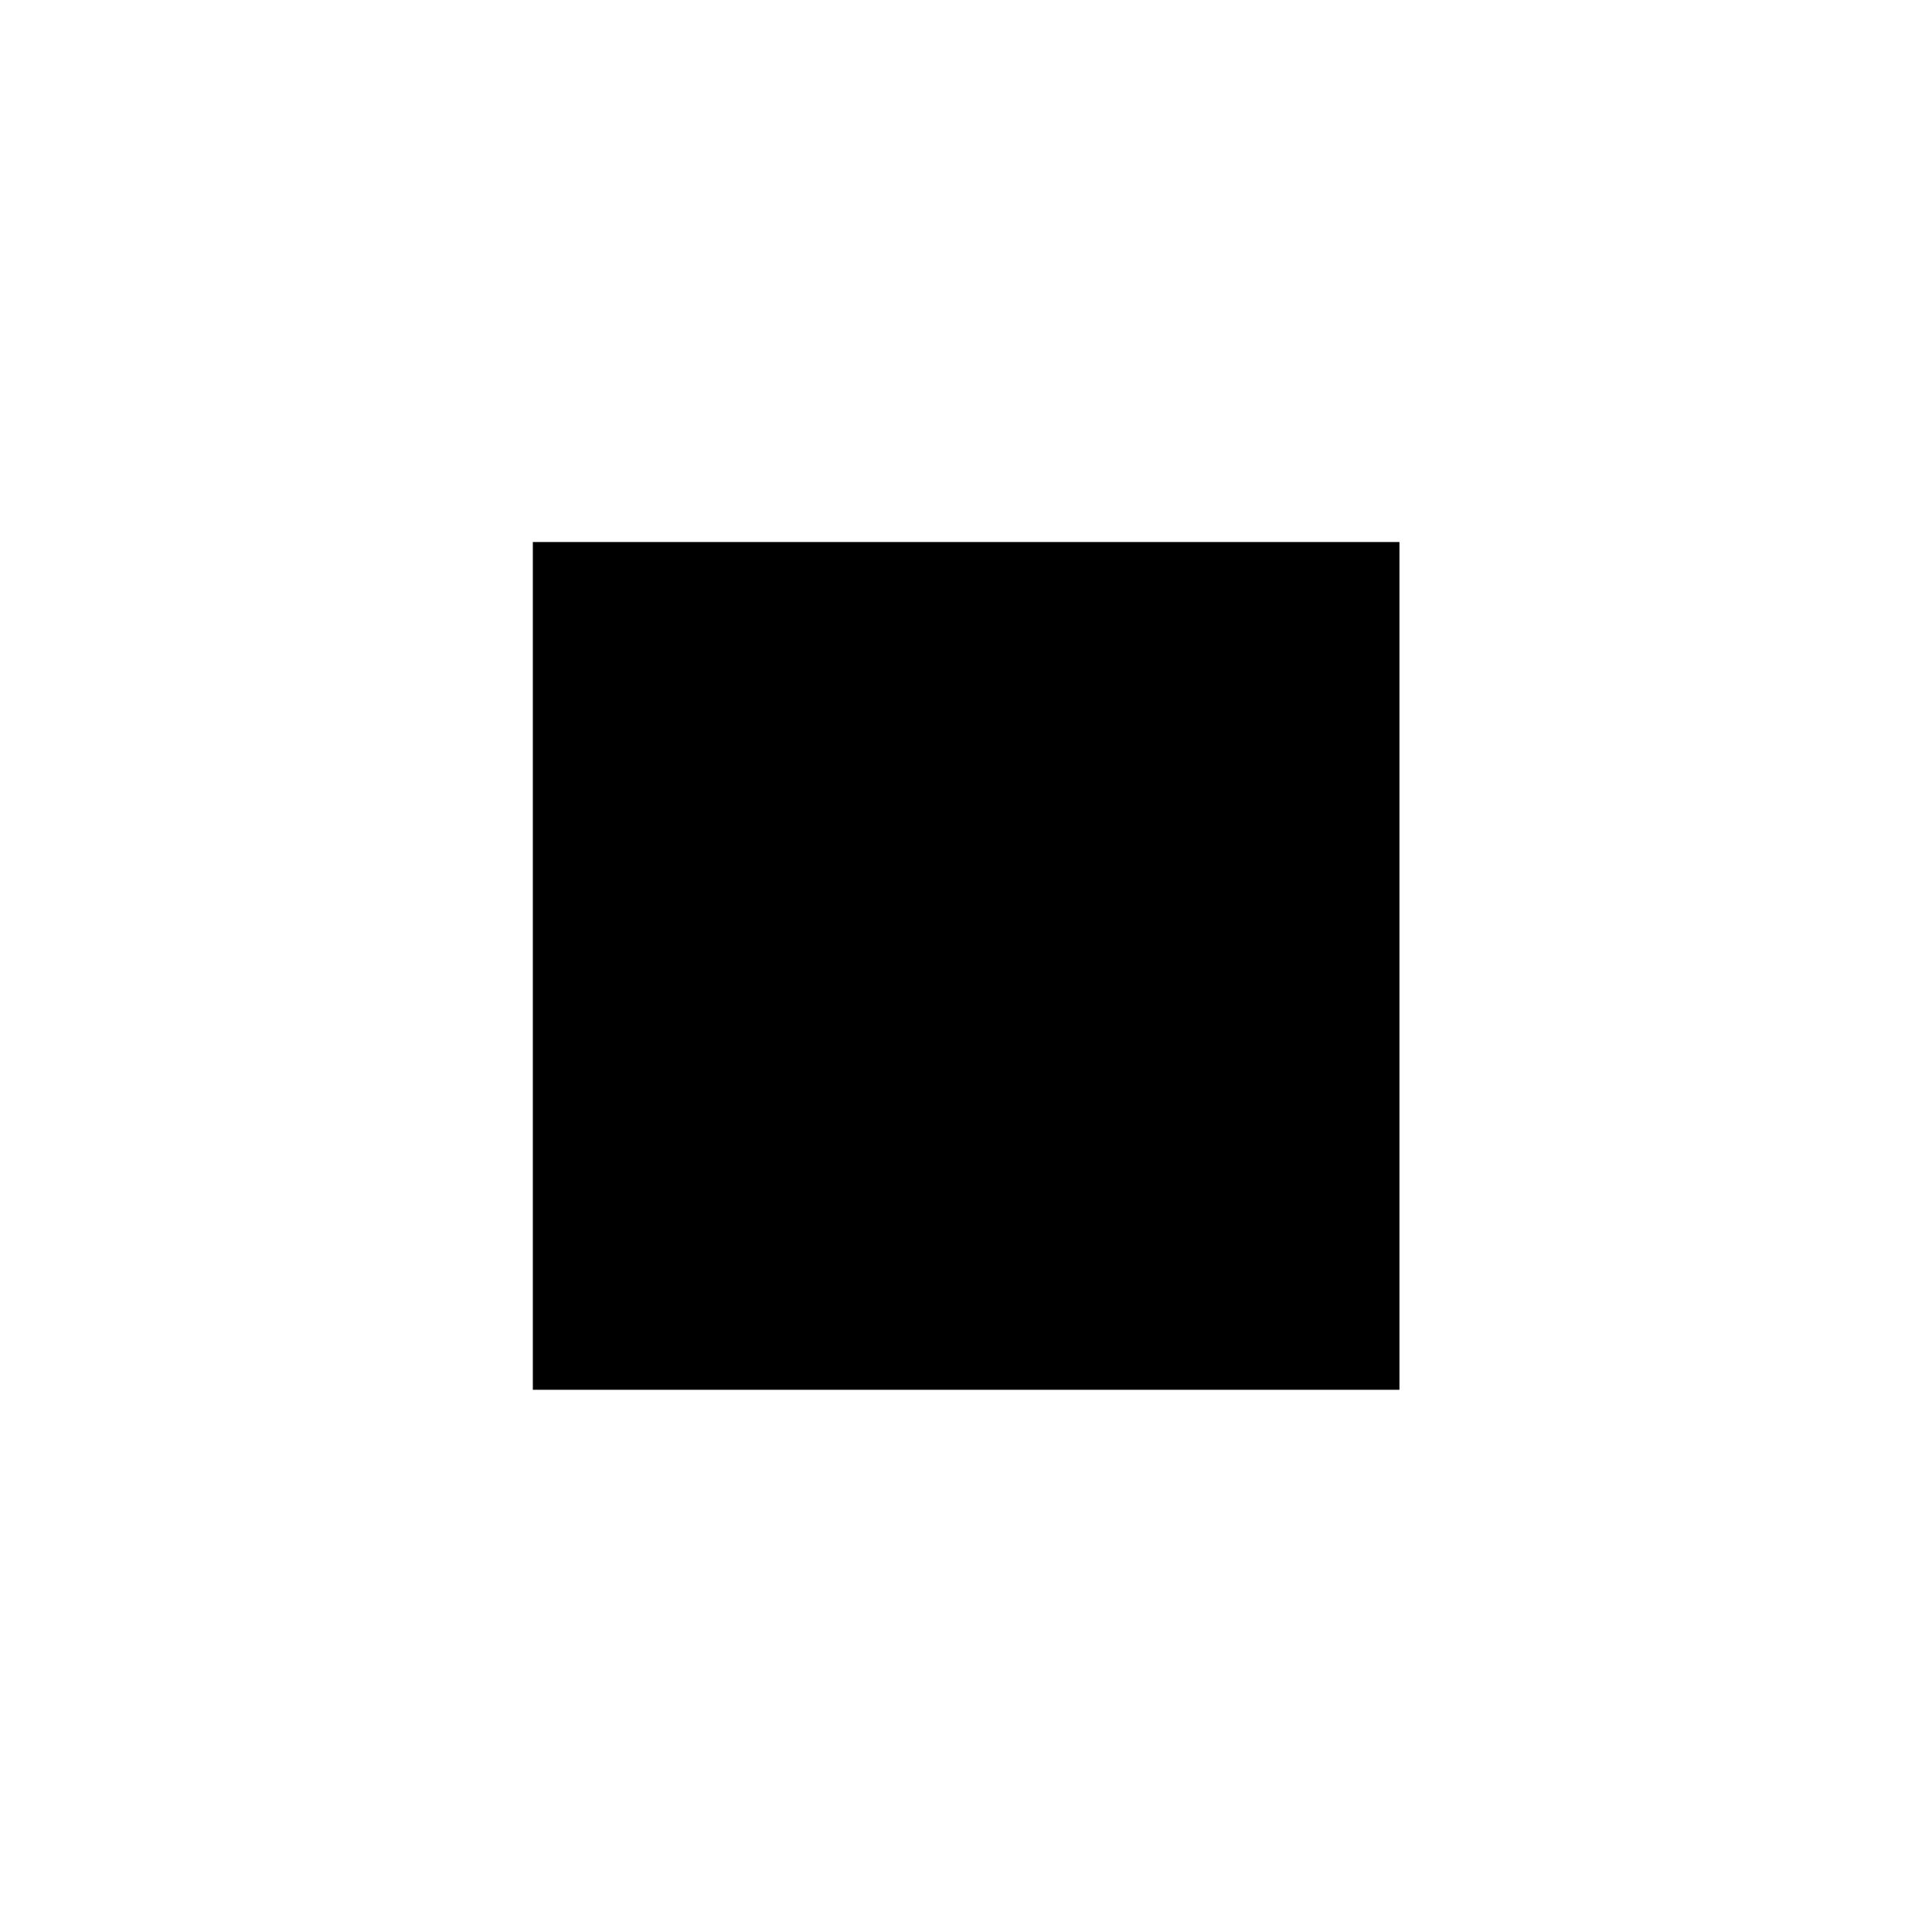
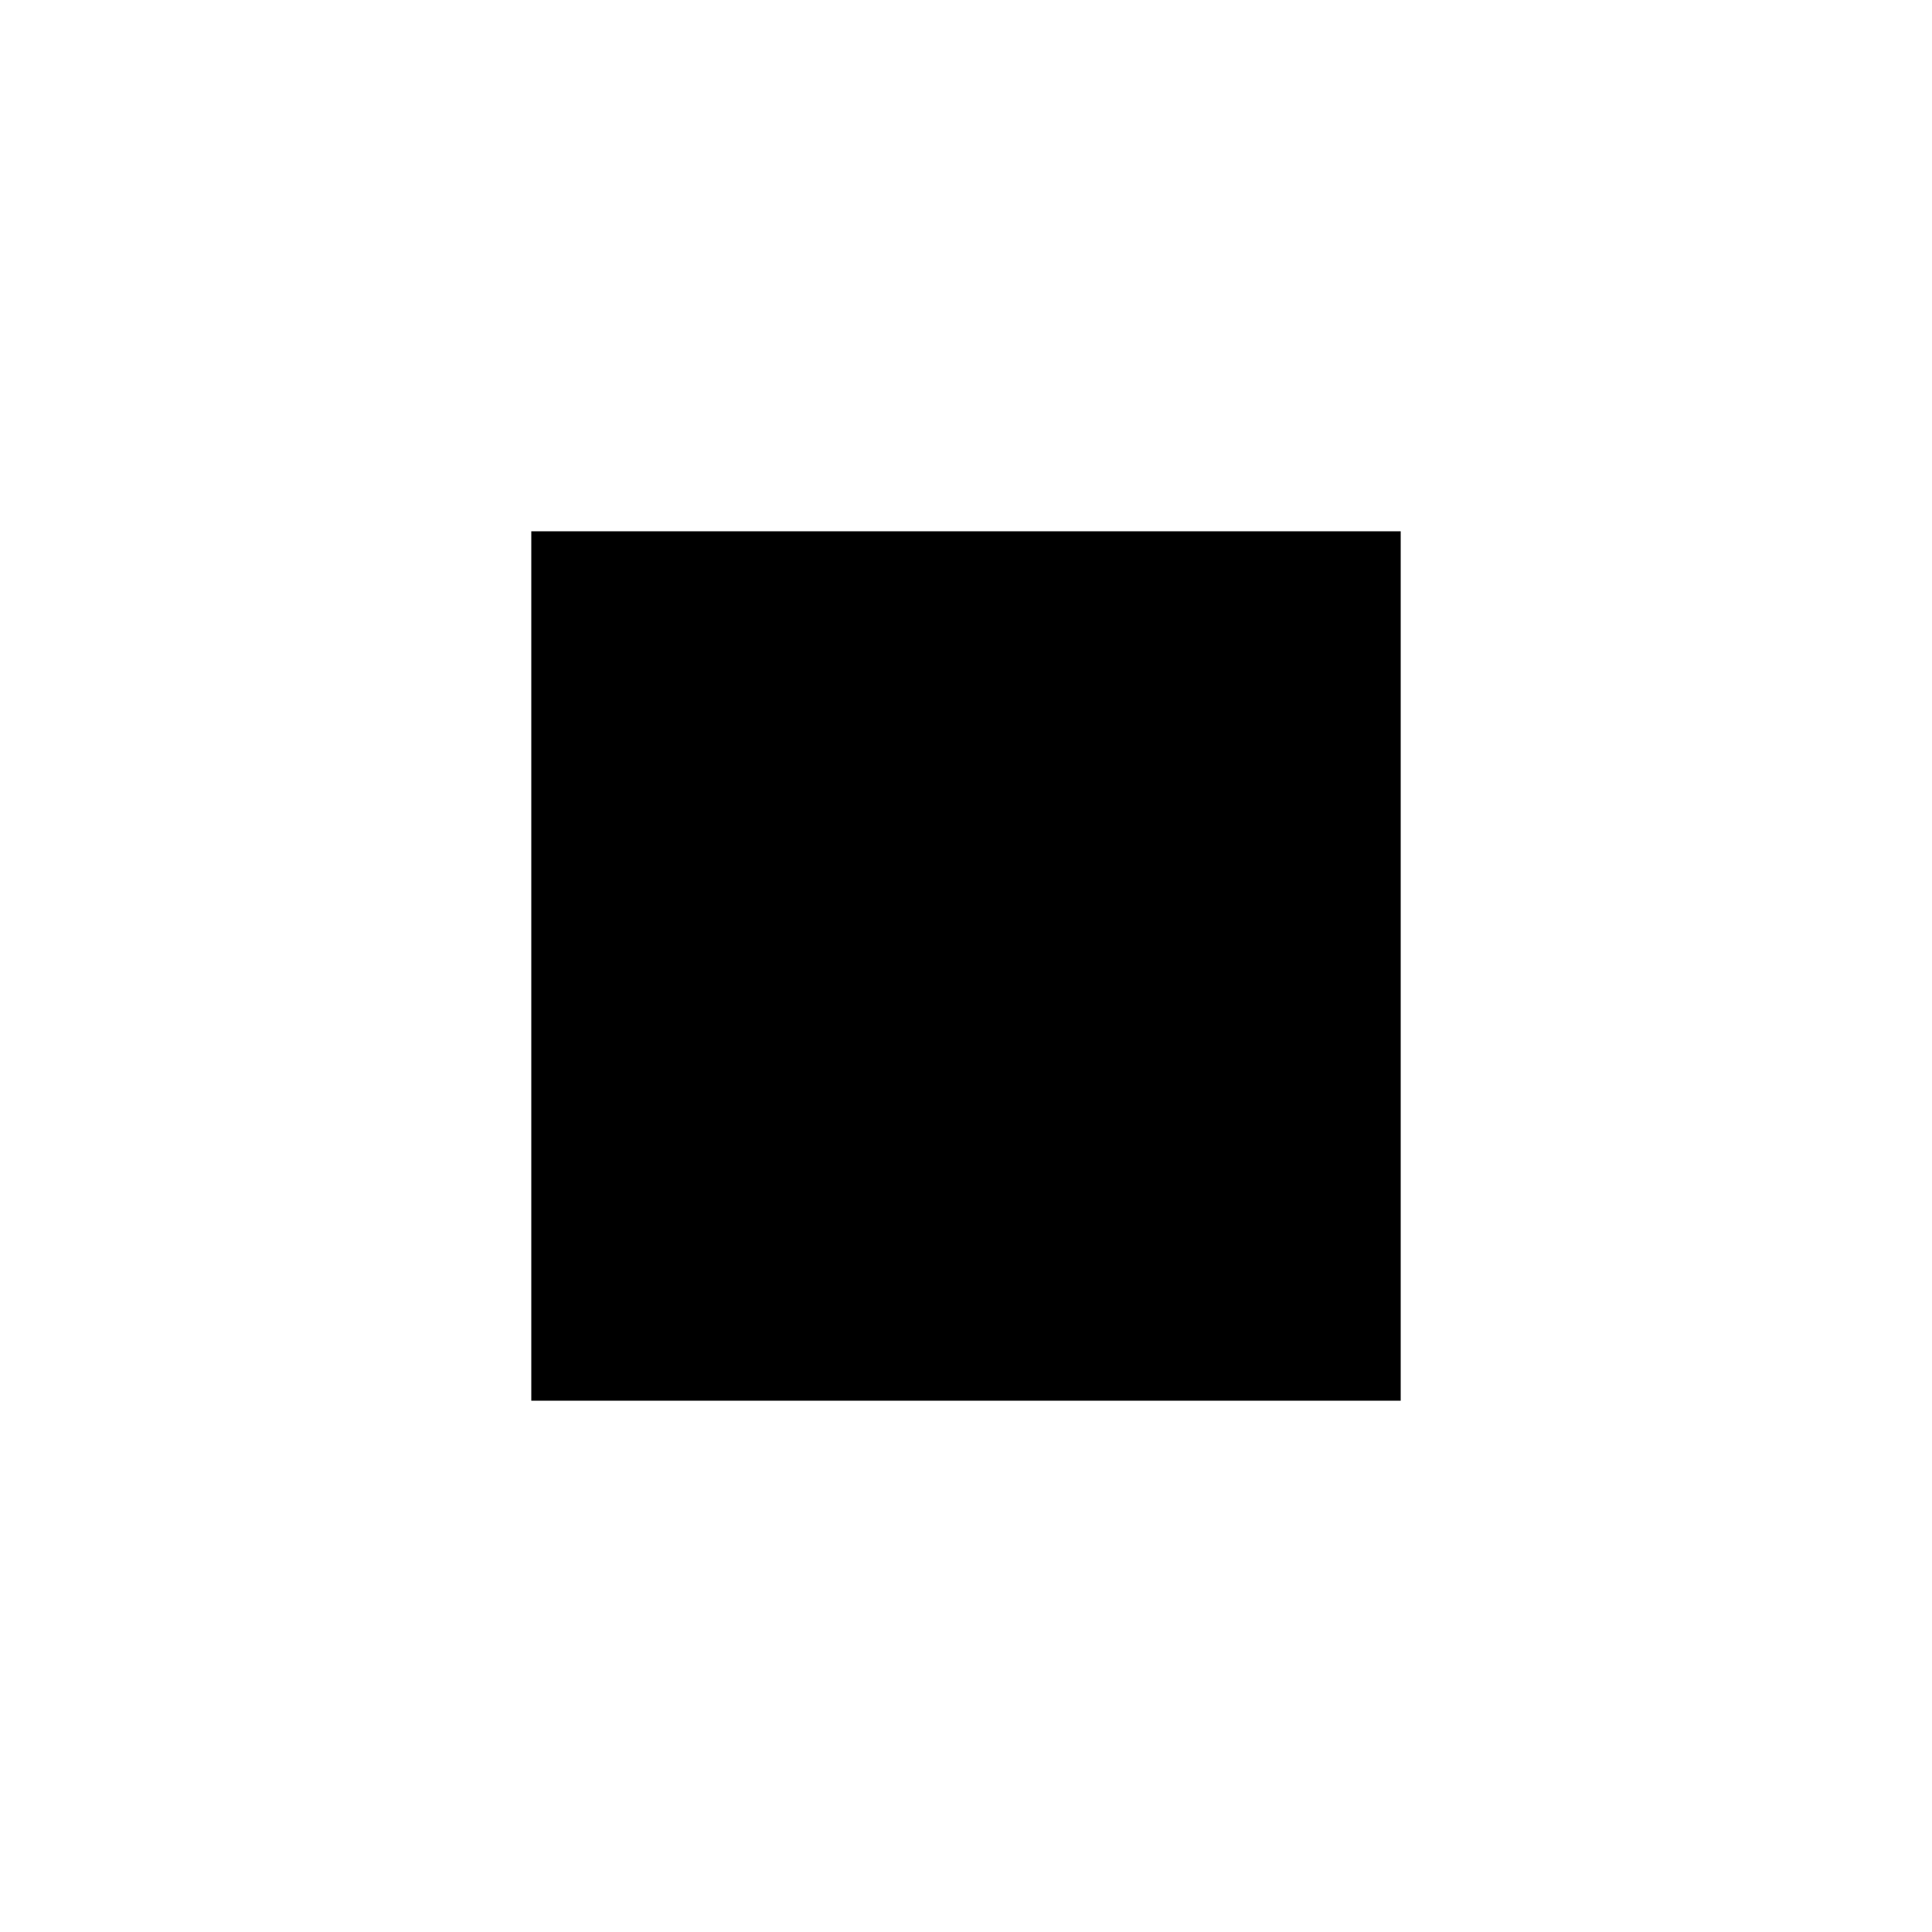
<svg xmlns="http://www.w3.org/2000/svg" version="1.1" width="100px" height="100px" viewBox="-10 -10 20 20">
-   <path d="M-4.484,4.387h8.971v-8.776h-8.971V4.387z" />
+   <g transform="scale(9,9) translate(-0.5,-0.5)">
+     <rect x="0" y="0" width="1" height="1" />
+   </g>
</svg>
